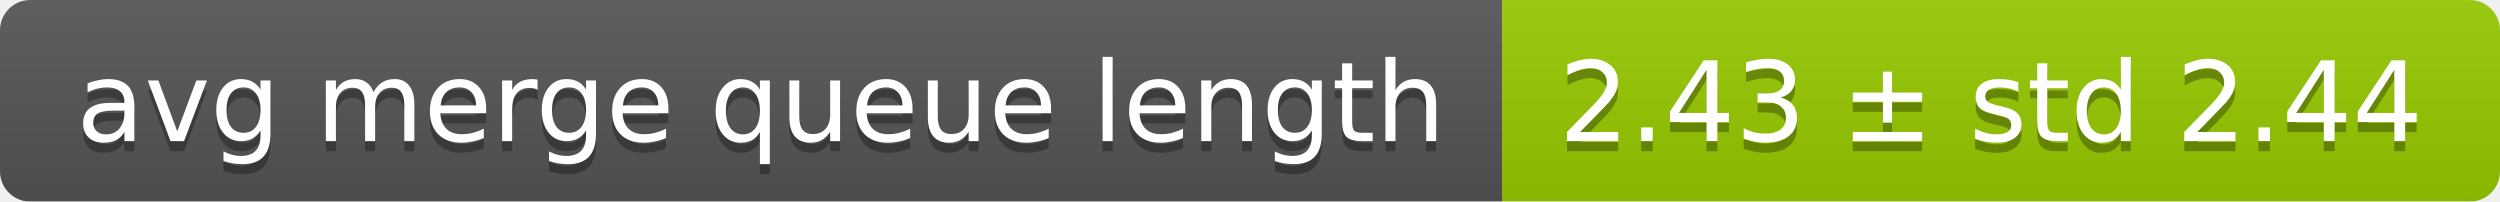
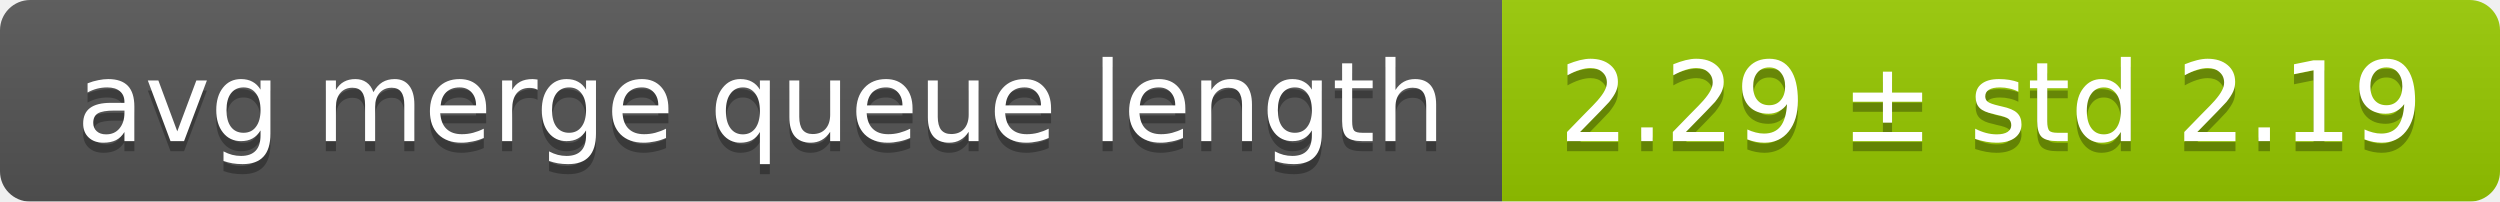
<svg xmlns="http://www.w3.org/2000/svg" width="248" height="20">
  <linearGradient id="smooth" x2="0" y2="100%">
    <stop offset="0" stop-color="#bbb" stop-opacity=".1" />
    <stop offset="1" stop-opacity=".1" />
  </linearGradient>
  <mask id="round">
    <rect width="248" height="20" rx="3" fill="#fff" />
  </mask>
  <g mask="url(#round)">
    <rect width="149" height="20" fill="#555" />
    <rect x="149" width="99" height="20" fill="#97ca00" />
    <rect width="248" height="20" fill="url(#smooth)" />
  </g>
  <g fill="#fff" text-anchor="middle" font-family="DejaVu Sans,Verdana,Geneva,sans-serif" font-size="11">
    <text x="75.5" y="15" fill="#010101" fill-opacity=".3">avg merge queue length</text>
    <text x="75.5" y="14">avg merge queue length</text>
-     <text x="197.5" y="15" fill="#010101" fill-opacity=".3">2.43 ± std 2.44</text>
-     <text x="197.5" y="14">2.43 ± std 2.44</text>
+     <text x="197.5" y="15" fill="#010101" fill-opacity=".3">2.29 ± std 2.19</text>
+     <text x="197.5" y="14">2.29 ± std 2.19</text>
  </g>
</svg>
